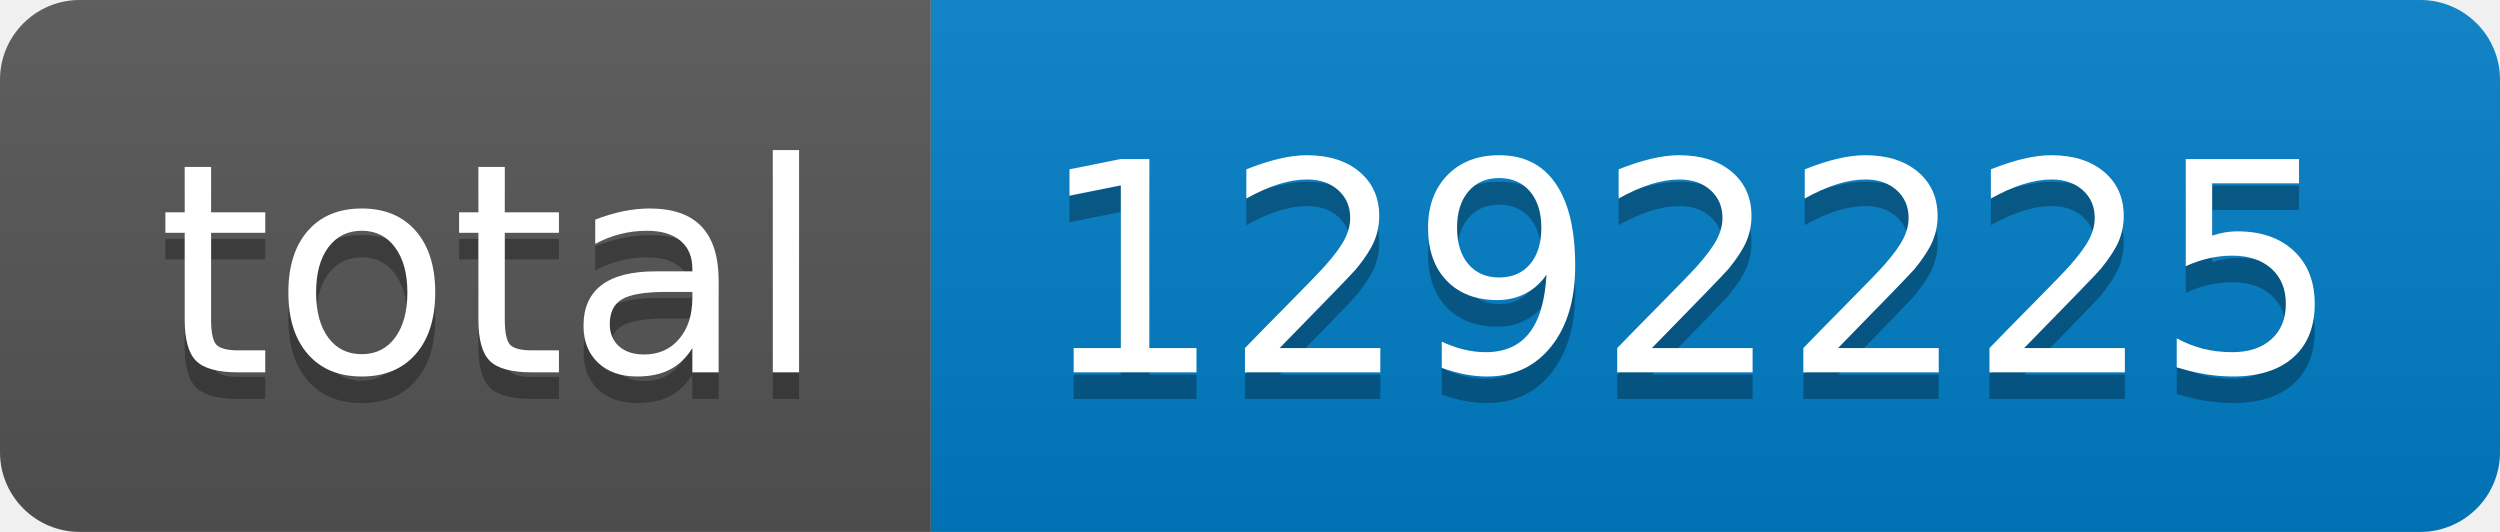
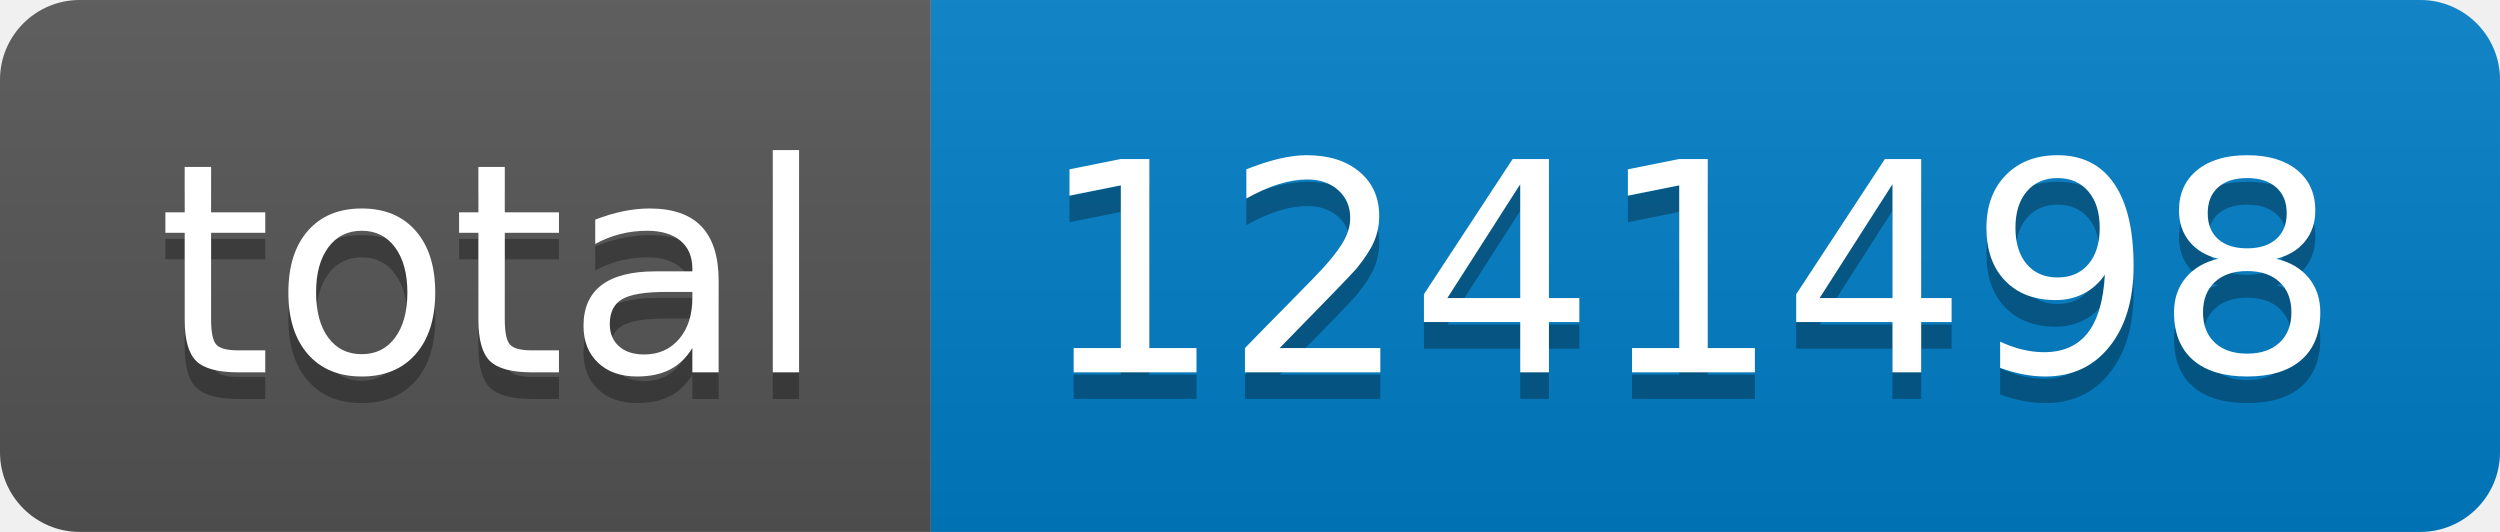
- <svg xmlns="http://www.w3.org/2000/svg" width="94" height="20" role="img" aria-label="total: 1292225">
+ <svg xmlns="http://www.w3.org/2000/svg" width="94" height="20" role="img" aria-label="total: 1241498">
  <linearGradient id="s" x2="0" y2="100%">
    <stop offset="0" stop-color="#bbb" stop-opacity=".1" />
    <stop offset="1" stop-opacity=".1" />
  </linearGradient>
  <clipPath id="r">
    <rect width="94" height="20" rx="3" fill="#fff" />
  </clipPath>
  <g clip-path="url(#r)">
    <rect width="35" height="20" fill="#555" />
    <rect x="35" width="59" height="20" fill="#007ec6" />
    <rect width="94" height="20" fill="url(#s)" />
  </g>
  <g fill="#fff" text-anchor="middle" font-family="Verdana,Geneva,DejaVu Sans,sans-serif" text-rendering="geometricPrecision" font-size="110">
    <text aria-hidden="true" x="185" y="150" fill="#010101" fill-opacity=".3" transform="scale(.1)" textLength="250">total</text>
    <text x="185" y="140" transform="scale(.1)" fill="#fff" textLength="250">total</text>
-     <text aria-hidden="true" x="635" y="150" fill="#010101" fill-opacity=".3" transform="scale(.1)" textLength="490">1292225</text>
-     <text x="635" y="140" transform="scale(.1)" fill="#fff" textLength="490">1292225</text>
+     <text aria-hidden="true" x="635" y="150" fill="#010101" fill-opacity=".3" transform="scale(.1)" textLength="490">1241498</text>
+     <text x="635" y="140" transform="scale(.1)" fill="#fff" textLength="490">1241498</text>
  </g>
</svg>
